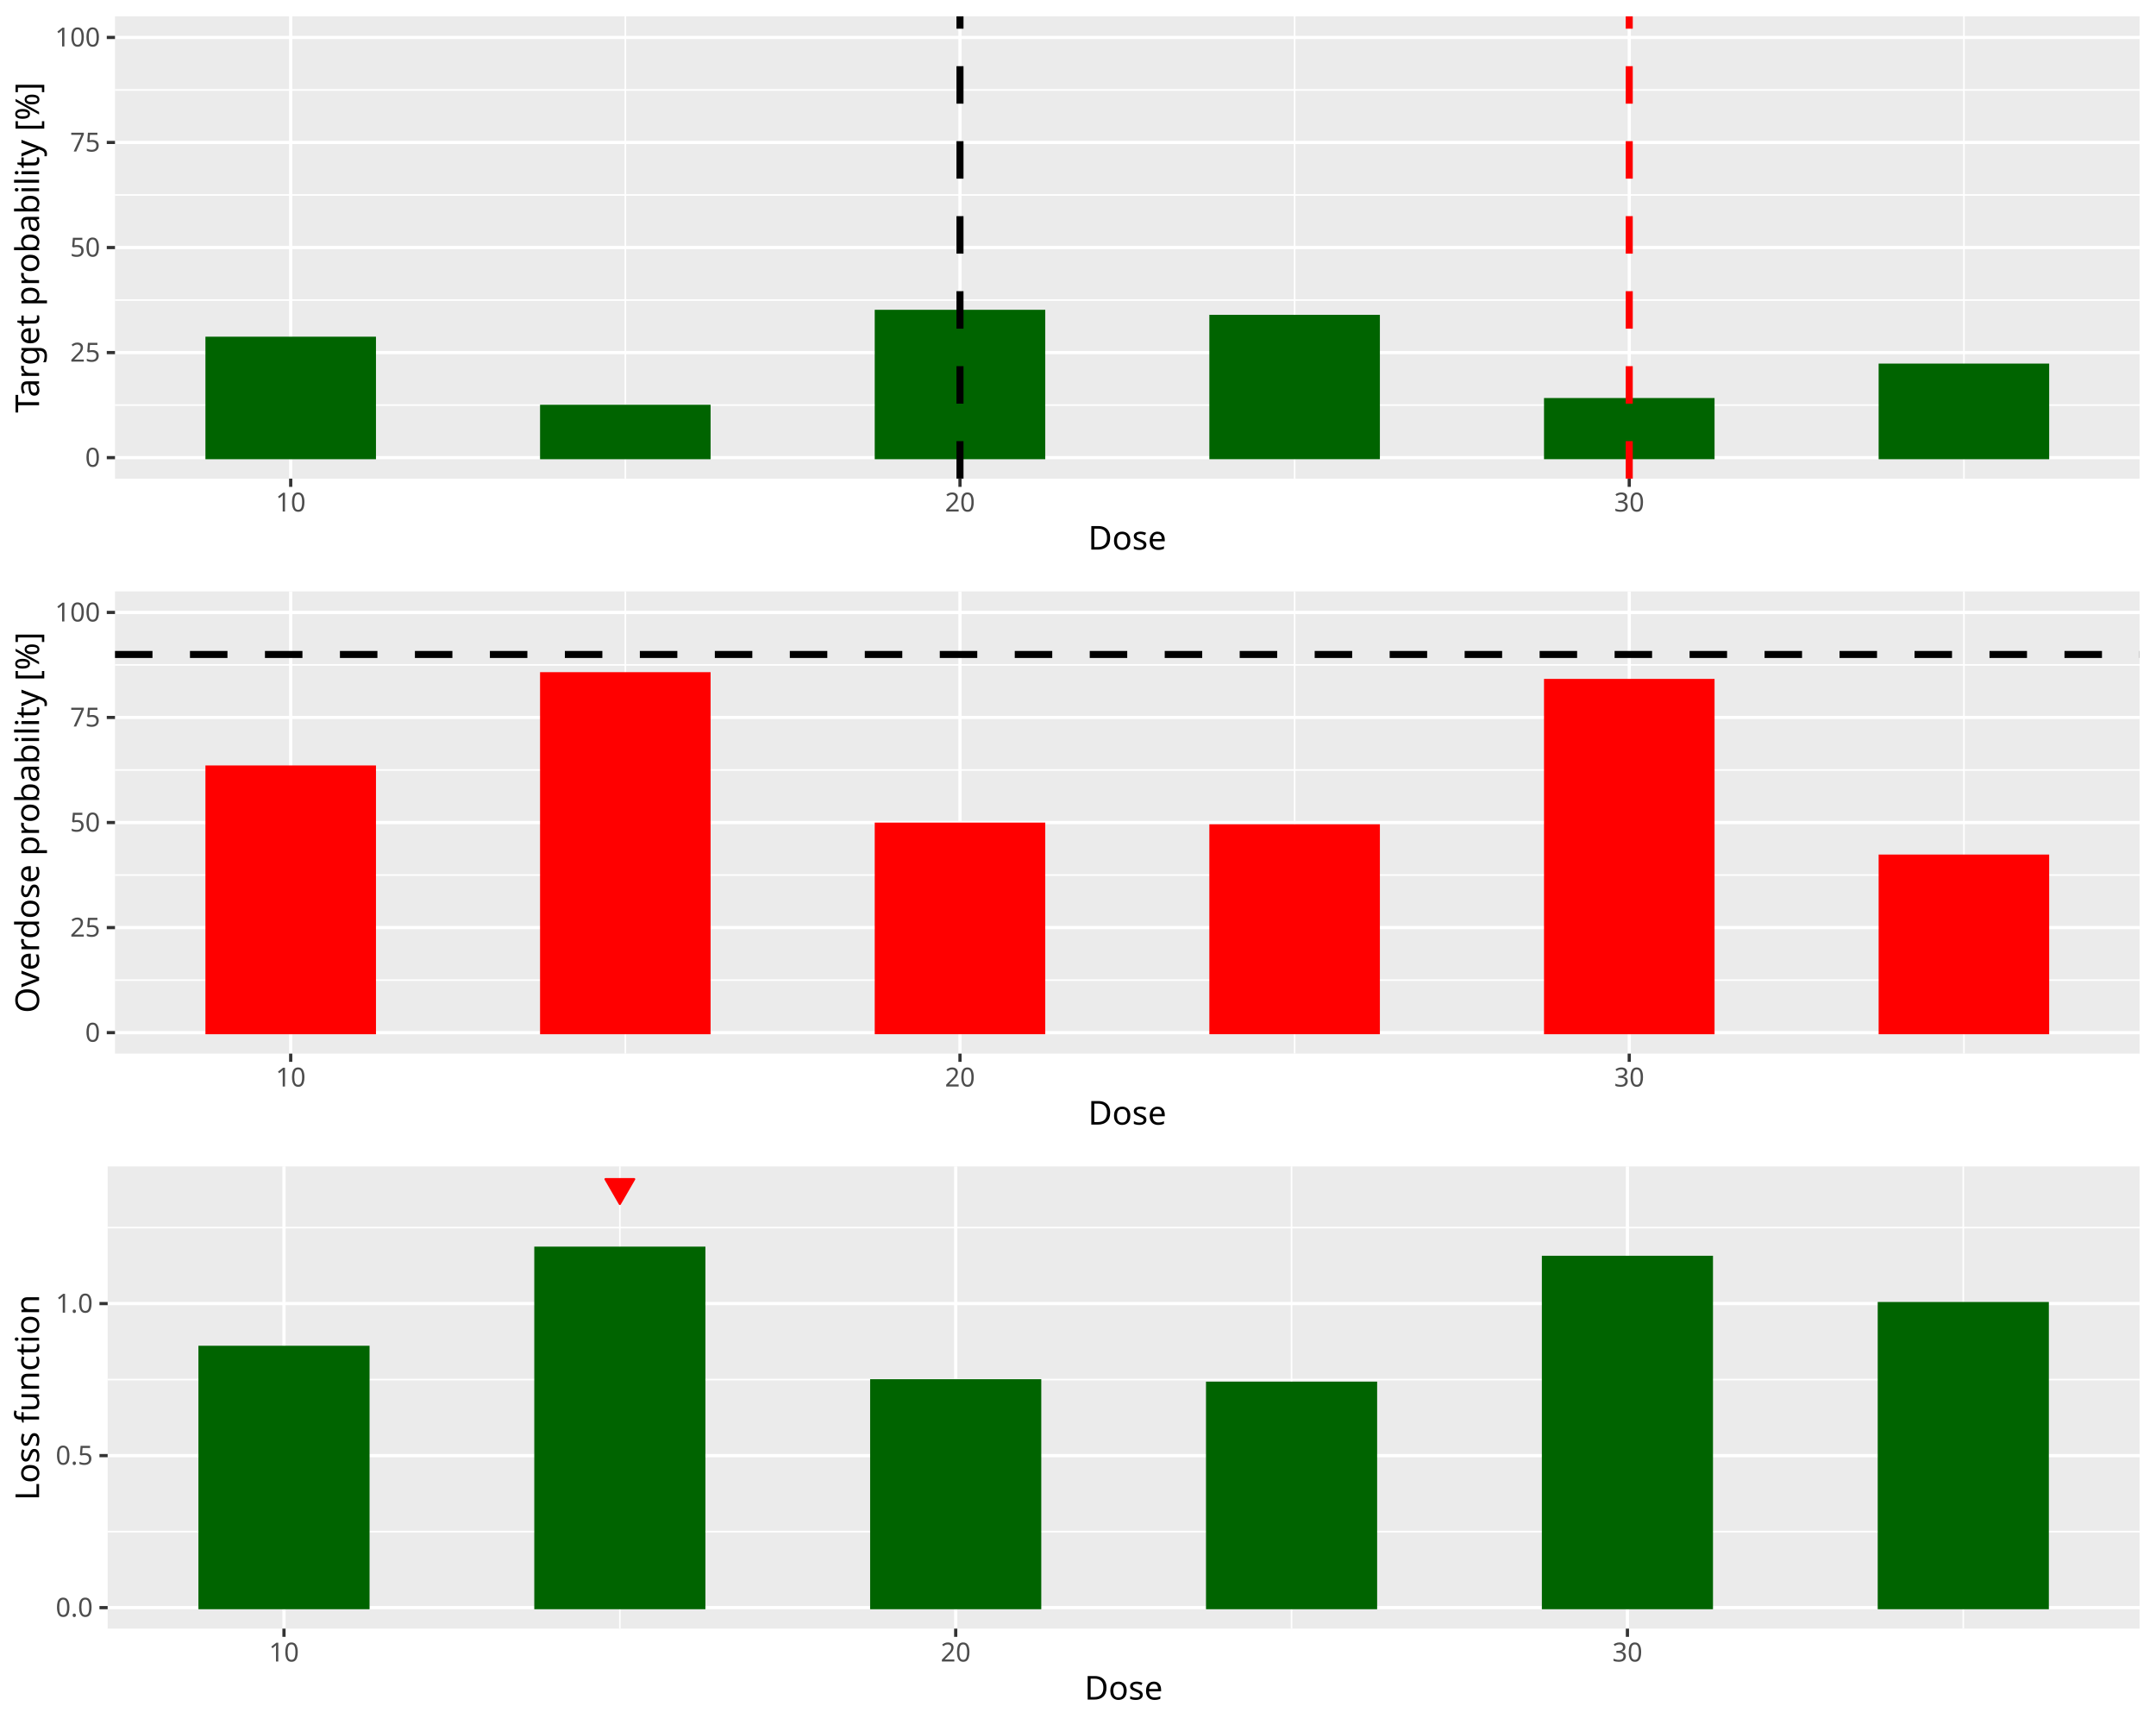
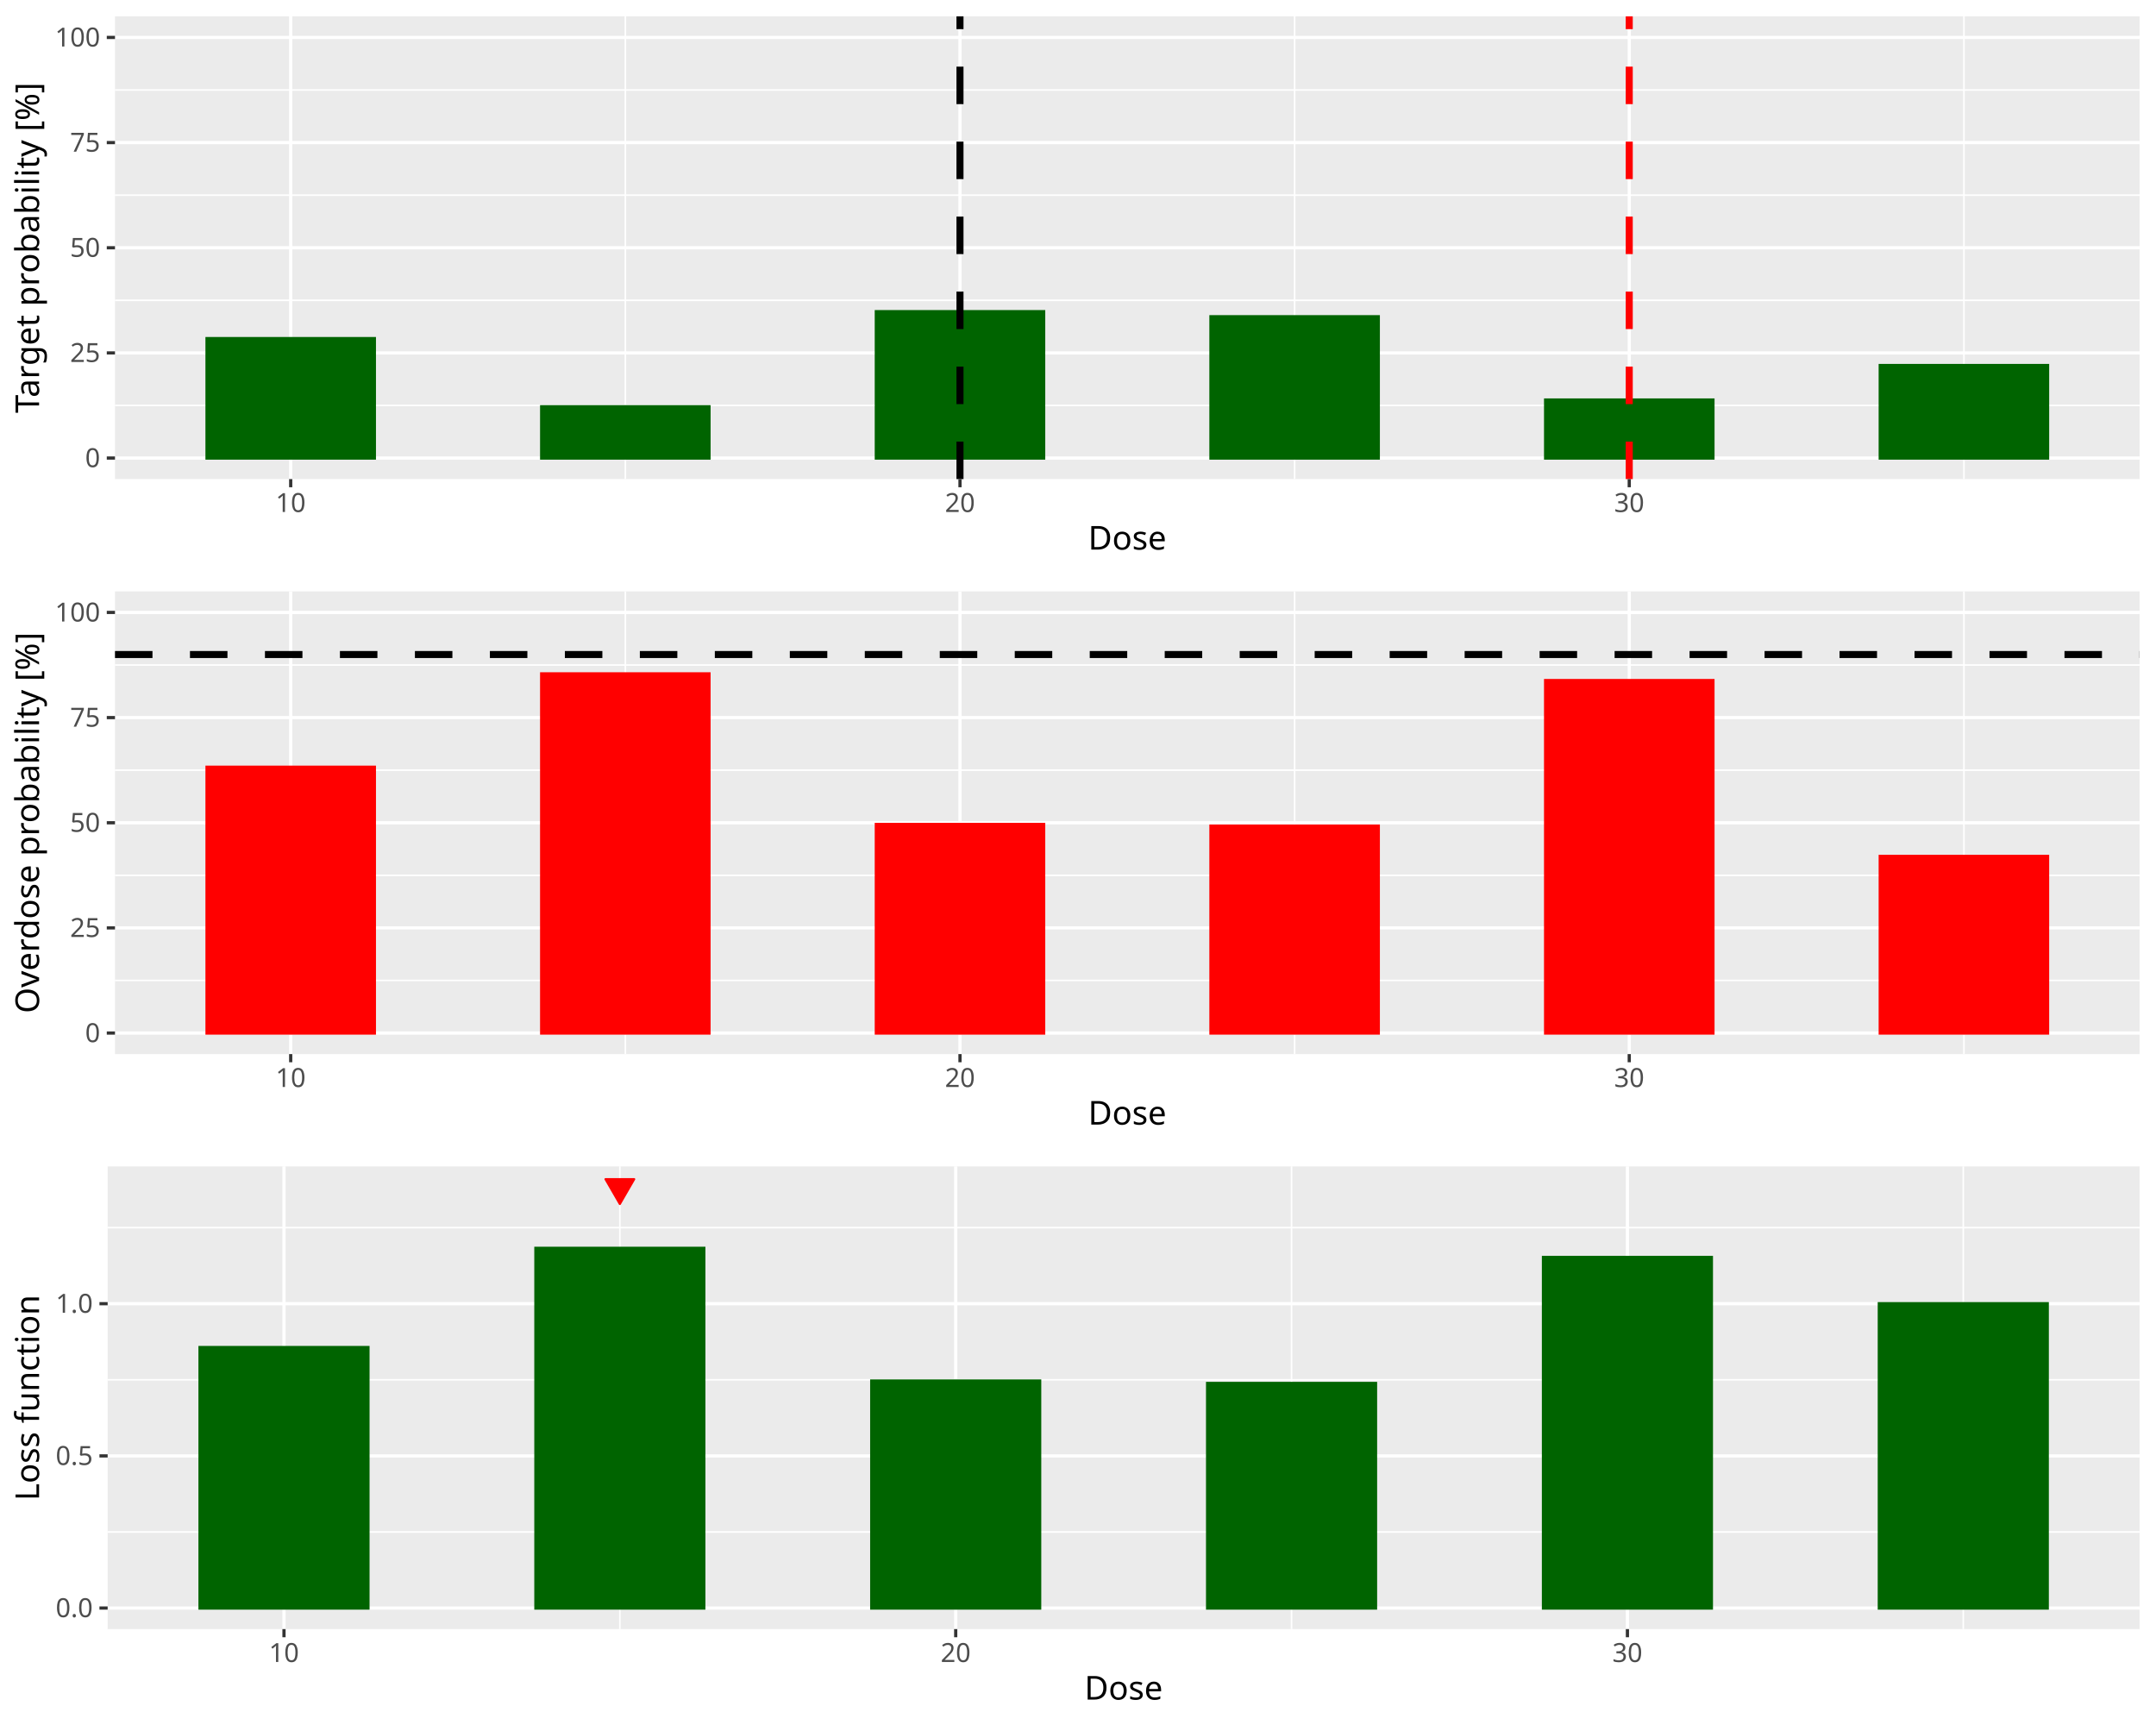
<svg xmlns="http://www.w3.org/2000/svg" class="svglite" data-engine-version="2.0" width="720.00pt" height="576.00pt" viewBox="0 0 720.00 576.00">
  <defs>
    <style type="text/css">
    .svglite line, .svglite polyline, .svglite polygon, .svglite path, .svglite rect, .svglite circle {
      fill: none;
      stroke: #000000;
      stroke-linecap: round;
      stroke-linejoin: round;
      stroke-miterlimit: 10.00;
    }
  </style>
  </defs>
  <rect width="100%" height="100%" style="stroke: none; fill: #FFFFFF;" />
  <defs>
    <clipPath id="cpMC4wMHw3MjAuMDB8MC4wMHw1NzYuMDA=">
      <rect x="0.00" y="0.00" width="720.00" height="576.00" />
    </clipPath>
  </defs>
  <g clip-path="url(#cpMC4wMHw3MjAuMDB8MC4wMHw1NzYuMDA=)">
</g>
  <defs>
    <clipPath id="cpMC4wMHw3MjAuMDB8MC4wMHwxOTIuMDA=">
      <rect x="0.00" y="0.00" width="720.00" height="192.00" />
    </clipPath>
  </defs>
  <g clip-path="url(#cpMC4wMHw3MjAuMDB8MC4wMHwxOTIuMDA=)">
    <rect x="0.00" y="0.00" width="720.00" height="192.00" style="stroke-width: 1.07; stroke: #FFFFFF; fill: #FFFFFF;" />
  </g>
  <g clip-path="url(#cpMC4wMHw3MjAuMDB8MC4wMHw1NzYuMDA=)">
</g>
  <defs>
-     <clipPath id="cpMzguNDB8NzE0LjUyfDUuNDh8MTU5Ljgy">
-       <rect x="38.40" y="5.48" width="676.12" height="154.34" />
+     <clipPath id="cpMzguNDB8NzE0LjUyfDUuNDh8MTU5Ljk3">
+       <rect x="38.40" y="5.48" width="676.12" height="154.49" />
    </clipPath>
  </defs>
-   <g clip-path="url(#cpMzguNDB8NzE0LjUyfDUuNDh8MTU5Ljgy)">
-     <rect x="38.40" y="5.48" width="676.12" height="154.34" style="stroke-width: 1.07; stroke: none; fill: #EBEBEB;" />
-     <polyline points="38.40,135.27 714.52,135.27 " style="stroke-width: 0.53; stroke: #FFFFFF; stroke-linecap: butt;" />
-     <polyline points="38.40,100.19 714.52,100.19 " style="stroke-width: 0.53; stroke: #FFFFFF; stroke-linecap: butt;" />
-     <polyline points="38.40,65.11 714.52,65.11 " style="stroke-width: 0.53; stroke: #FFFFFF; stroke-linecap: butt;" />
-     <polyline points="38.40,30.03 714.52,30.03 " style="stroke-width: 0.53; stroke: #FFFFFF; stroke-linecap: butt;" />
-     <polyline points="208.83,159.82 208.83,5.48 " style="stroke-width: 0.53; stroke: #FFFFFF; stroke-linecap: butt;" />
-     <polyline points="432.34,159.82 432.34,5.48 " style="stroke-width: 0.53; stroke: #FFFFFF; stroke-linecap: butt;" />
-     <polyline points="655.85,159.82 655.85,5.48 " style="stroke-width: 0.53; stroke: #FFFFFF; stroke-linecap: butt;" />
-     <polyline points="38.40,152.81 714.52,152.81 " style="stroke-width: 1.07; stroke: #FFFFFF; stroke-linecap: butt;" />
-     <polyline points="38.40,117.73 714.52,117.73 " style="stroke-width: 1.07; stroke: #FFFFFF; stroke-linecap: butt;" />
-     <polyline points="38.40,82.65 714.52,82.65 " style="stroke-width: 1.07; stroke: #FFFFFF; stroke-linecap: butt;" />
-     <polyline points="38.40,47.57 714.52,47.57 " style="stroke-width: 1.07; stroke: #FFFFFF; stroke-linecap: butt;" />
+   <g clip-path="url(#cpMzguNDB8NzE0LjUyfDUuNDh8MTU5Ljk3)">
+     <rect x="38.40" y="5.48" width="676.12" height="154.49" style="stroke-width: 1.07; stroke: none; fill: #EBEBEB;" />
+     <polyline points="38.40,135.39 714.52,135.39 " style="stroke-width: 0.53; stroke: #FFFFFF; stroke-linecap: butt;" />
+     <polyline points="38.40,100.28 714.52,100.28 " style="stroke-width: 0.53; stroke: #FFFFFF; stroke-linecap: butt;" />
+     <polyline points="38.40,65.17 714.52,65.17 " style="stroke-width: 0.53; stroke: #FFFFFF; stroke-linecap: butt;" />
+     <polyline points="38.40,30.06 714.52,30.06 " style="stroke-width: 0.53; stroke: #FFFFFF; stroke-linecap: butt;" />
+     <polyline points="208.83,159.97 208.83,5.48 " style="stroke-width: 0.53; stroke: #FFFFFF; stroke-linecap: butt;" />
+     <polyline points="432.34,159.97 432.34,5.48 " style="stroke-width: 0.53; stroke: #FFFFFF; stroke-linecap: butt;" />
+     <polyline points="655.85,159.97 655.85,5.48 " style="stroke-width: 0.53; stroke: #FFFFFF; stroke-linecap: butt;" />
+     <polyline points="38.40,152.95 714.52,152.95 " style="stroke-width: 1.07; stroke: #FFFFFF; stroke-linecap: butt;" />
+     <polyline points="38.40,117.84 714.52,117.84 " style="stroke-width: 1.07; stroke: #FFFFFF; stroke-linecap: butt;" />
+     <polyline points="38.40,82.73 714.52,82.73 " style="stroke-width: 1.07; stroke: #FFFFFF; stroke-linecap: butt;" />
+     <polyline points="38.40,47.61 714.52,47.61 " style="stroke-width: 1.07; stroke: #FFFFFF; stroke-linecap: butt;" />
    <polyline points="38.40,12.50 714.52,12.50 " style="stroke-width: 1.07; stroke: #FFFFFF; stroke-linecap: butt;" />
-     <polyline points="97.08,159.82 97.08,5.48 " style="stroke-width: 1.07; stroke: #FFFFFF; stroke-linecap: butt;" />
-     <polyline points="320.59,159.82 320.59,5.48 " style="stroke-width: 1.07; stroke: #FFFFFF; stroke-linecap: butt;" />
-     <polyline points="544.09,159.82 544.09,5.48 " style="stroke-width: 1.07; stroke: #FFFFFF; stroke-linecap: butt;" />
-     <rect x="69.14" y="112.96" width="55.88" height="39.85" style="stroke-width: 1.07; stroke: #006400; stroke-linecap: butt; stroke-linejoin: miter; fill: #006400;" />
-     <rect x="180.89" y="135.69" width="55.88" height="17.12" style="stroke-width: 1.07; stroke: #006400; stroke-linecap: butt; stroke-linejoin: miter; fill: #006400;" />
-     <rect x="292.65" y="103.98" width="55.88" height="48.83" style="stroke-width: 1.07; stroke: #006400; stroke-linecap: butt; stroke-linejoin: miter; fill: #006400;" />
-     <rect x="404.40" y="105.66" width="55.88" height="47.14" style="stroke-width: 1.07; stroke: #006400; stroke-linecap: butt; stroke-linejoin: miter; fill: #006400;" />
-     <rect x="516.16" y="133.44" width="55.88" height="19.36" style="stroke-width: 1.07; stroke: #006400; stroke-linecap: butt; stroke-linejoin: miter; fill: #006400;" />
-     <rect x="627.91" y="121.94" width="55.88" height="30.87" style="stroke-width: 1.07; stroke: #006400; stroke-linecap: butt; stroke-linejoin: miter; fill: #006400;" />
-     <line x1="320.59" y1="159.82" x2="320.59" y2="5.48" style="stroke-width: 2.35; stroke-dasharray: 12.52,12.52; stroke-linecap: butt;" />
-     <line x1="544.09" y1="159.82" x2="544.09" y2="5.48" style="stroke-width: 2.35; stroke: #FF0000; stroke-dasharray: 12.52,12.52; stroke-linecap: butt;" />
+     <polyline points="97.08,159.97 97.08,5.48 " style="stroke-width: 1.07; stroke: #FFFFFF; stroke-linecap: butt;" />
+     <polyline points="320.59,159.97 320.59,5.48 " style="stroke-width: 1.07; stroke: #FFFFFF; stroke-linecap: butt;" />
+     <polyline points="544.09,159.97 544.09,5.48 " style="stroke-width: 1.07; stroke: #FFFFFF; stroke-linecap: butt;" />
+     <rect x="69.14" y="113.06" width="55.88" height="39.89" style="stroke-width: 1.07; stroke: #006400; stroke-linecap: butt; stroke-linejoin: miter; fill: #006400;" />
+     <rect x="180.89" y="135.82" width="55.88" height="17.13" style="stroke-width: 1.07; stroke: #006400; stroke-linecap: butt; stroke-linejoin: miter; fill: #006400;" />
+     <rect x="292.65" y="104.07" width="55.88" height="48.88" style="stroke-width: 1.07; stroke: #006400; stroke-linecap: butt; stroke-linejoin: miter; fill: #006400;" />
+     <rect x="404.40" y="105.76" width="55.88" height="47.19" style="stroke-width: 1.07; stroke: #006400; stroke-linecap: butt; stroke-linejoin: miter; fill: #006400;" />
+     <rect x="516.16" y="133.57" width="55.88" height="19.38" style="stroke-width: 1.07; stroke: #006400; stroke-linecap: butt; stroke-linejoin: miter; fill: #006400;" />
+     <rect x="627.91" y="122.05" width="55.88" height="30.90" style="stroke-width: 1.07; stroke: #006400; stroke-linecap: butt; stroke-linejoin: miter; fill: #006400;" />
+     <line x1="320.59" y1="159.97" x2="320.59" y2="5.48" style="stroke-width: 2.35; stroke-dasharray: 12.52,12.52; stroke-linecap: butt;" />
+     <line x1="544.09" y1="159.97" x2="544.09" y2="5.48" style="stroke-width: 2.35; stroke: #FF0000; stroke-dasharray: 12.52,12.52; stroke-linecap: butt;" />
  </g>
  <g clip-path="url(#cpMC4wMHw3MjAuMDB8MC4wMHw1NzYuMDA=)">
-     <text x="33.47" y="155.84" text-anchor="end" style="font-size: 8.80px; fill: #4D4D4D; font-family: sans;" textLength="4.89px" lengthAdjust="spacingAndGlyphs">0</text>
-     <text x="33.47" y="120.76" text-anchor="end" style="font-size: 8.80px; fill: #4D4D4D; font-family: sans;" textLength="9.79px" lengthAdjust="spacingAndGlyphs">25</text>
-     <text x="33.47" y="85.68" text-anchor="end" style="font-size: 8.80px; fill: #4D4D4D; font-family: sans;" textLength="9.79px" lengthAdjust="spacingAndGlyphs">50</text>
-     <text x="33.47" y="50.60" text-anchor="end" style="font-size: 8.80px; fill: #4D4D4D; font-family: sans;" textLength="9.79px" lengthAdjust="spacingAndGlyphs">75</text>
-     <text x="33.47" y="15.52" text-anchor="end" style="font-size: 8.80px; fill: #4D4D4D; font-family: sans;" textLength="14.68px" lengthAdjust="spacingAndGlyphs">100</text>
-     <polyline points="35.66,152.81 38.40,152.81 " style="stroke-width: 1.07; stroke: #333333; stroke-linecap: butt;" />
-     <polyline points="35.66,117.73 38.40,117.73 " style="stroke-width: 1.07; stroke: #333333; stroke-linecap: butt;" />
-     <polyline points="35.66,82.65 38.40,82.65 " style="stroke-width: 1.07; stroke: #333333; stroke-linecap: butt;" />
-     <polyline points="35.66,47.57 38.40,47.57 " style="stroke-width: 1.07; stroke: #333333; stroke-linecap: butt;" />
+     <text x="33.47" y="155.98" text-anchor="end" style="font-size: 8.80px; fill: #4D4D4D; font-family: sans;" textLength="4.89px" lengthAdjust="spacingAndGlyphs">0</text>
+     <text x="33.47" y="120.87" text-anchor="end" style="font-size: 8.80px; fill: #4D4D4D; font-family: sans;" textLength="9.79px" lengthAdjust="spacingAndGlyphs">25</text>
+     <text x="33.47" y="85.75" text-anchor="end" style="font-size: 8.80px; fill: #4D4D4D; font-family: sans;" textLength="9.79px" lengthAdjust="spacingAndGlyphs">50</text>
+     <text x="33.47" y="50.64" text-anchor="end" style="font-size: 8.80px; fill: #4D4D4D; font-family: sans;" textLength="9.79px" lengthAdjust="spacingAndGlyphs">75</text>
+     <text x="33.47" y="15.53" text-anchor="end" style="font-size: 8.80px; fill: #4D4D4D; font-family: sans;" textLength="14.68px" lengthAdjust="spacingAndGlyphs">100</text>
+     <polyline points="35.66,152.95 38.40,152.95 " style="stroke-width: 1.07; stroke: #333333; stroke-linecap: butt;" />
+     <polyline points="35.66,117.84 38.40,117.84 " style="stroke-width: 1.07; stroke: #333333; stroke-linecap: butt;" />
+     <polyline points="35.66,82.73 38.40,82.73 " style="stroke-width: 1.07; stroke: #333333; stroke-linecap: butt;" />
+     <polyline points="35.66,47.61 38.40,47.61 " style="stroke-width: 1.07; stroke: #333333; stroke-linecap: butt;" />
    <polyline points="35.66,12.50 38.40,12.50 " style="stroke-width: 1.07; stroke: #333333; stroke-linecap: butt;" />
-     <polyline points="97.08,162.56 97.08,159.82 " style="stroke-width: 1.07; stroke: #333333; stroke-linecap: butt;" />
-     <polyline points="320.59,162.56 320.59,159.82 " style="stroke-width: 1.07; stroke: #333333; stroke-linecap: butt;" />
-     <polyline points="544.09,162.56 544.09,159.82 " style="stroke-width: 1.07; stroke: #333333; stroke-linecap: butt;" />
-     <text x="97.08" y="170.81" text-anchor="middle" style="font-size: 8.80px; fill: #4D4D4D; font-family: sans;" textLength="9.79px" lengthAdjust="spacingAndGlyphs">10</text>
-     <text x="320.59" y="170.81" text-anchor="middle" style="font-size: 8.80px; fill: #4D4D4D; font-family: sans;" textLength="9.79px" lengthAdjust="spacingAndGlyphs">20</text>
-     <text x="544.09" y="170.81" text-anchor="middle" style="font-size: 8.80px; fill: #4D4D4D; font-family: sans;" textLength="9.79px" lengthAdjust="spacingAndGlyphs">30</text>
+     <polyline points="97.08,162.71 97.08,159.97 " style="stroke-width: 1.07; stroke: #333333; stroke-linecap: butt;" />
+     <polyline points="320.59,162.71 320.59,159.97 " style="stroke-width: 1.07; stroke: #333333; stroke-linecap: butt;" />
+     <polyline points="544.09,162.71 544.09,159.97 " style="stroke-width: 1.07; stroke: #333333; stroke-linecap: butt;" />
+     <text x="97.08" y="170.96" text-anchor="middle" style="font-size: 8.80px; fill: #4D4D4D; font-family: sans;" textLength="9.79px" lengthAdjust="spacingAndGlyphs">10</text>
+     <text x="320.59" y="170.96" text-anchor="middle" style="font-size: 8.80px; fill: #4D4D4D; font-family: sans;" textLength="9.79px" lengthAdjust="spacingAndGlyphs">20</text>
+     <text x="544.09" y="170.96" text-anchor="middle" style="font-size: 8.80px; fill: #4D4D4D; font-family: sans;" textLength="9.79px" lengthAdjust="spacingAndGlyphs">30</text>
    <text x="376.46" y="183.52" text-anchor="middle" style="font-size: 11.00px; font-family: sans;" textLength="25.69px" lengthAdjust="spacingAndGlyphs">Dose</text>
-     <text transform="translate(13.05,82.65) rotate(-90)" text-anchor="middle" style="font-size: 11.00px; font-family: sans;" textLength="103.94px" lengthAdjust="spacingAndGlyphs">Target probability [%]</text>
+     <text transform="translate(13.05,82.73) rotate(-90)" text-anchor="middle" style="font-size: 11.00px; font-family: sans;" textLength="103.94px" lengthAdjust="spacingAndGlyphs">Target probability [%]</text>
  </g>
  <defs>
    <clipPath id="cpMC4wMHw3MjAuMDB8MTkyLjAwfDM4NC4wMA==">
      <rect x="0.00" y="192.00" width="720.00" height="192.00" />
    </clipPath>
  </defs>
  <g clip-path="url(#cpMC4wMHw3MjAuMDB8MTkyLjAwfDM4NC4wMA==)">
    <rect x="0.00" y="192.00" width="720.00" height="192.00" style="stroke-width: 1.07; stroke: #FFFFFF; fill: #FFFFFF;" />
  </g>
  <g clip-path="url(#cpMC4wMHw3MjAuMDB8MC4wMHw1NzYuMDA=)">
</g>
  <defs>
-     <clipPath id="cpMzguNDB8NzE0LjUyfDE5Ny40OHwzNTEuODI=">
-       <rect x="38.40" y="197.48" width="676.12" height="154.34" />
+     <clipPath id="cpMzguNDB8NzE0LjUyfDE5Ny40OHwzNTEuOTc=">
+       <rect x="38.40" y="197.48" width="676.12" height="154.49" />
    </clipPath>
  </defs>
-   <g clip-path="url(#cpMzguNDB8NzE0LjUyfDE5Ny40OHwzNTEuODI=)">
-     <rect x="38.40" y="197.48" width="676.12" height="154.34" style="stroke-width: 1.07; stroke: none; fill: #EBEBEB;" />
-     <polyline points="38.40,327.27 714.52,327.27 " style="stroke-width: 0.53; stroke: #FFFFFF; stroke-linecap: butt;" />
-     <polyline points="38.40,292.19 714.52,292.19 " style="stroke-width: 0.53; stroke: #FFFFFF; stroke-linecap: butt;" />
-     <polyline points="38.40,257.11 714.52,257.11 " style="stroke-width: 0.53; stroke: #FFFFFF; stroke-linecap: butt;" />
-     <polyline points="38.40,222.03 714.52,222.03 " style="stroke-width: 0.53; stroke: #FFFFFF; stroke-linecap: butt;" />
-     <polyline points="208.83,351.82 208.83,197.48 " style="stroke-width: 0.53; stroke: #FFFFFF; stroke-linecap: butt;" />
-     <polyline points="432.34,351.82 432.34,197.48 " style="stroke-width: 0.53; stroke: #FFFFFF; stroke-linecap: butt;" />
-     <polyline points="655.85,351.82 655.85,197.48 " style="stroke-width: 0.53; stroke: #FFFFFF; stroke-linecap: butt;" />
-     <polyline points="38.40,344.81 714.52,344.81 " style="stroke-width: 1.07; stroke: #FFFFFF; stroke-linecap: butt;" />
-     <polyline points="38.40,309.73 714.52,309.73 " style="stroke-width: 1.07; stroke: #FFFFFF; stroke-linecap: butt;" />
-     <polyline points="38.40,274.65 714.52,274.65 " style="stroke-width: 1.07; stroke: #FFFFFF; stroke-linecap: butt;" />
-     <polyline points="38.40,239.57 714.52,239.57 " style="stroke-width: 1.07; stroke: #FFFFFF; stroke-linecap: butt;" />
+   <g clip-path="url(#cpMzguNDB8NzE0LjUyfDE5Ny40OHwzNTEuOTc=)">
+     <rect x="38.40" y="197.48" width="676.12" height="154.49" style="stroke-width: 1.07; stroke: none; fill: #EBEBEB;" />
+     <polyline points="38.40,327.39 714.52,327.39 " style="stroke-width: 0.53; stroke: #FFFFFF; stroke-linecap: butt;" />
+     <polyline points="38.40,292.28 714.52,292.28 " style="stroke-width: 0.53; stroke: #FFFFFF; stroke-linecap: butt;" />
+     <polyline points="38.40,257.17 714.52,257.17 " style="stroke-width: 0.53; stroke: #FFFFFF; stroke-linecap: butt;" />
+     <polyline points="38.40,222.06 714.52,222.06 " style="stroke-width: 0.53; stroke: #FFFFFF; stroke-linecap: butt;" />
+     <polyline points="208.83,351.97 208.83,197.48 " style="stroke-width: 0.53; stroke: #FFFFFF; stroke-linecap: butt;" />
+     <polyline points="432.34,351.97 432.34,197.48 " style="stroke-width: 0.53; stroke: #FFFFFF; stroke-linecap: butt;" />
+     <polyline points="655.85,351.97 655.85,197.48 " style="stroke-width: 0.53; stroke: #FFFFFF; stroke-linecap: butt;" />
+     <polyline points="38.40,344.95 714.52,344.95 " style="stroke-width: 1.07; stroke: #FFFFFF; stroke-linecap: butt;" />
+     <polyline points="38.40,309.84 714.52,309.84 " style="stroke-width: 1.07; stroke: #FFFFFF; stroke-linecap: butt;" />
+     <polyline points="38.40,274.73 714.52,274.73 " style="stroke-width: 1.07; stroke: #FFFFFF; stroke-linecap: butt;" />
+     <polyline points="38.40,239.61 714.52,239.61 " style="stroke-width: 1.07; stroke: #FFFFFF; stroke-linecap: butt;" />
    <polyline points="38.40,204.50 714.52,204.50 " style="stroke-width: 1.07; stroke: #FFFFFF; stroke-linecap: butt;" />
-     <polyline points="97.08,351.82 97.08,197.48 " style="stroke-width: 1.07; stroke: #FFFFFF; stroke-linecap: butt;" />
-     <polyline points="320.59,351.82 320.59,197.48 " style="stroke-width: 1.07; stroke: #FFFFFF; stroke-linecap: butt;" />
-     <polyline points="544.09,351.82 544.09,197.48 " style="stroke-width: 1.07; stroke: #FFFFFF; stroke-linecap: butt;" />
-     <rect x="69.14" y="256.13" width="55.88" height="88.68" style="stroke-width: 1.07; stroke: #FF0000; stroke-linecap: butt; stroke-linejoin: miter; fill: #FF0000;" />
-     <rect x="180.89" y="224.98" width="55.88" height="119.83" style="stroke-width: 1.07; stroke: #FF0000; stroke-linecap: butt; stroke-linejoin: miter; fill: #FF0000;" />
-     <rect x="292.65" y="275.21" width="55.88" height="69.59" style="stroke-width: 1.07; stroke: #FF0000; stroke-linecap: butt; stroke-linejoin: miter; fill: #FF0000;" />
-     <rect x="404.40" y="275.77" width="55.88" height="69.03" style="stroke-width: 1.07; stroke: #FF0000; stroke-linecap: butt; stroke-linejoin: miter; fill: #FF0000;" />
-     <rect x="516.16" y="227.23" width="55.88" height="117.58" style="stroke-width: 1.07; stroke: #FF0000; stroke-linecap: butt; stroke-linejoin: miter; fill: #FF0000;" />
-     <rect x="627.91" y="285.88" width="55.88" height="58.93" style="stroke-width: 1.07; stroke: #FF0000; stroke-linecap: butt; stroke-linejoin: miter; fill: #FF0000;" />
-     <line x1="38.40" y1="218.53" x2="714.52" y2="218.53" style="stroke-width: 2.35; stroke-dasharray: 12.52,12.52; stroke-linecap: butt;" />
+     <polyline points="97.08,351.97 97.08,197.48 " style="stroke-width: 1.07; stroke: #FFFFFF; stroke-linecap: butt;" />
+     <polyline points="320.59,351.97 320.59,197.48 " style="stroke-width: 1.07; stroke: #FFFFFF; stroke-linecap: butt;" />
+     <polyline points="544.09,351.97 544.09,197.48 " style="stroke-width: 1.07; stroke: #FFFFFF; stroke-linecap: butt;" />
+     <rect x="69.14" y="256.19" width="55.88" height="88.76" style="stroke-width: 1.07; stroke: #FF0000; stroke-linecap: butt; stroke-linejoin: miter; fill: #FF0000;" />
+     <rect x="180.89" y="225.01" width="55.88" height="119.94" style="stroke-width: 1.07; stroke: #FF0000; stroke-linecap: butt; stroke-linejoin: miter; fill: #FF0000;" />
+     <rect x="292.65" y="275.29" width="55.88" height="69.66" style="stroke-width: 1.07; stroke: #FF0000; stroke-linecap: butt; stroke-linejoin: miter; fill: #FF0000;" />
+     <rect x="404.40" y="275.85" width="55.88" height="69.10" style="stroke-width: 1.07; stroke: #FF0000; stroke-linecap: butt; stroke-linejoin: miter; fill: #FF0000;" />
+     <rect x="516.16" y="227.25" width="55.88" height="117.70" style="stroke-width: 1.07; stroke: #FF0000; stroke-linecap: butt; stroke-linejoin: miter; fill: #FF0000;" />
+     <rect x="627.91" y="285.96" width="55.88" height="58.99" style="stroke-width: 1.07; stroke: #FF0000; stroke-linecap: butt; stroke-linejoin: miter; fill: #FF0000;" />
+     <line x1="38.40" y1="218.55" x2="714.52" y2="218.55" style="stroke-width: 2.35; stroke-dasharray: 12.52,12.52; stroke-linecap: butt;" />
  </g>
  <g clip-path="url(#cpMC4wMHw3MjAuMDB8MC4wMHw1NzYuMDA=)">
-     <text x="33.47" y="347.84" text-anchor="end" style="font-size: 8.80px; fill: #4D4D4D; font-family: sans;" textLength="4.89px" lengthAdjust="spacingAndGlyphs">0</text>
-     <text x="33.47" y="312.76" text-anchor="end" style="font-size: 8.80px; fill: #4D4D4D; font-family: sans;" textLength="9.79px" lengthAdjust="spacingAndGlyphs">25</text>
-     <text x="33.47" y="277.68" text-anchor="end" style="font-size: 8.80px; fill: #4D4D4D; font-family: sans;" textLength="9.79px" lengthAdjust="spacingAndGlyphs">50</text>
-     <text x="33.47" y="242.60" text-anchor="end" style="font-size: 8.80px; fill: #4D4D4D; font-family: sans;" textLength="9.79px" lengthAdjust="spacingAndGlyphs">75</text>
-     <text x="33.47" y="207.52" text-anchor="end" style="font-size: 8.80px; fill: #4D4D4D; font-family: sans;" textLength="14.68px" lengthAdjust="spacingAndGlyphs">100</text>
-     <polyline points="35.66,344.81 38.40,344.81 " style="stroke-width: 1.07; stroke: #333333; stroke-linecap: butt;" />
-     <polyline points="35.66,309.73 38.40,309.73 " style="stroke-width: 1.07; stroke: #333333; stroke-linecap: butt;" />
-     <polyline points="35.66,274.65 38.40,274.65 " style="stroke-width: 1.07; stroke: #333333; stroke-linecap: butt;" />
-     <polyline points="35.66,239.57 38.40,239.57 " style="stroke-width: 1.07; stroke: #333333; stroke-linecap: butt;" />
+     <text x="33.47" y="347.98" text-anchor="end" style="font-size: 8.80px; fill: #4D4D4D; font-family: sans;" textLength="4.89px" lengthAdjust="spacingAndGlyphs">0</text>
+     <text x="33.47" y="312.87" text-anchor="end" style="font-size: 8.80px; fill: #4D4D4D; font-family: sans;" textLength="9.79px" lengthAdjust="spacingAndGlyphs">25</text>
+     <text x="33.47" y="277.75" text-anchor="end" style="font-size: 8.80px; fill: #4D4D4D; font-family: sans;" textLength="9.79px" lengthAdjust="spacingAndGlyphs">50</text>
+     <text x="33.47" y="242.64" text-anchor="end" style="font-size: 8.80px; fill: #4D4D4D; font-family: sans;" textLength="9.79px" lengthAdjust="spacingAndGlyphs">75</text>
+     <text x="33.47" y="207.53" text-anchor="end" style="font-size: 8.80px; fill: #4D4D4D; font-family: sans;" textLength="14.68px" lengthAdjust="spacingAndGlyphs">100</text>
+     <polyline points="35.66,344.95 38.40,344.95 " style="stroke-width: 1.07; stroke: #333333; stroke-linecap: butt;" />
+     <polyline points="35.66,309.84 38.40,309.84 " style="stroke-width: 1.07; stroke: #333333; stroke-linecap: butt;" />
+     <polyline points="35.66,274.73 38.40,274.73 " style="stroke-width: 1.07; stroke: #333333; stroke-linecap: butt;" />
+     <polyline points="35.66,239.61 38.40,239.61 " style="stroke-width: 1.07; stroke: #333333; stroke-linecap: butt;" />
    <polyline points="35.66,204.50 38.40,204.50 " style="stroke-width: 1.07; stroke: #333333; stroke-linecap: butt;" />
-     <polyline points="97.08,354.56 97.08,351.82 " style="stroke-width: 1.07; stroke: #333333; stroke-linecap: butt;" />
-     <polyline points="320.59,354.56 320.59,351.82 " style="stroke-width: 1.07; stroke: #333333; stroke-linecap: butt;" />
-     <polyline points="544.09,354.56 544.09,351.82 " style="stroke-width: 1.07; stroke: #333333; stroke-linecap: butt;" />
-     <text x="97.08" y="362.81" text-anchor="middle" style="font-size: 8.80px; fill: #4D4D4D; font-family: sans;" textLength="9.79px" lengthAdjust="spacingAndGlyphs">10</text>
-     <text x="320.59" y="362.81" text-anchor="middle" style="font-size: 8.80px; fill: #4D4D4D; font-family: sans;" textLength="9.79px" lengthAdjust="spacingAndGlyphs">20</text>
-     <text x="544.09" y="362.81" text-anchor="middle" style="font-size: 8.80px; fill: #4D4D4D; font-family: sans;" textLength="9.79px" lengthAdjust="spacingAndGlyphs">30</text>
+     <polyline points="97.08,354.71 97.08,351.97 " style="stroke-width: 1.07; stroke: #333333; stroke-linecap: butt;" />
+     <polyline points="320.59,354.71 320.59,351.97 " style="stroke-width: 1.07; stroke: #333333; stroke-linecap: butt;" />
+     <polyline points="544.09,354.71 544.09,351.97 " style="stroke-width: 1.07; stroke: #333333; stroke-linecap: butt;" />
+     <text x="97.08" y="362.96" text-anchor="middle" style="font-size: 8.80px; fill: #4D4D4D; font-family: sans;" textLength="9.79px" lengthAdjust="spacingAndGlyphs">10</text>
+     <text x="320.59" y="362.96" text-anchor="middle" style="font-size: 8.80px; fill: #4D4D4D; font-family: sans;" textLength="9.79px" lengthAdjust="spacingAndGlyphs">20</text>
+     <text x="544.09" y="362.96" text-anchor="middle" style="font-size: 8.80px; fill: #4D4D4D; font-family: sans;" textLength="9.79px" lengthAdjust="spacingAndGlyphs">30</text>
    <text x="376.46" y="375.52" text-anchor="middle" style="font-size: 11.00px; font-family: sans;" textLength="25.69px" lengthAdjust="spacingAndGlyphs">Dose</text>
-     <text transform="translate(13.05,274.65) rotate(-90)" text-anchor="middle" style="font-size: 11.00px; font-family: sans;" textLength="119.85px" lengthAdjust="spacingAndGlyphs">Overdose probability [%]</text>
+     <text transform="translate(13.05,274.73) rotate(-90)" text-anchor="middle" style="font-size: 11.00px; font-family: sans;" textLength="119.85px" lengthAdjust="spacingAndGlyphs">Overdose probability [%]</text>
  </g>
  <defs>
    <clipPath id="cpMC4wMHw3MjAuMDB8Mzg0LjAwfDU3Ni4wMA==">
      <rect x="0" y="384.00" width="720.00" height="192.00" />
    </clipPath>
  </defs>
  <g clip-path="url(#cpMC4wMHw3MjAuMDB8Mzg0LjAwfDU3Ni4wMA==)">
    <rect x="0" y="384.00" width="720.00" height="192.00" style="stroke-width: 1.07; stroke: #FFFFFF; fill: #FFFFFF;" />
  </g>
  <g clip-path="url(#cpMC4wMHw3MjAuMDB8MC4wMHw1NzYuMDA=)">
</g>
  <defs>
-     <clipPath id="cpMzUuOTV8NzE0LjUyfDM4OS40OHw1NDMuODI=">
-       <rect x="35.95" y="389.48" width="678.57" height="154.34" />
+     <clipPath id="cpMzUuOTV8NzE0LjUyfDM4OS40OHw1NDMuOTc=">
+       <rect x="35.95" y="389.48" width="678.57" height="154.49" />
    </clipPath>
  </defs>
-   <g clip-path="url(#cpMzUuOTV8NzE0LjUyfDM4OS40OHw1NDMuODI=)">
-     <rect x="35.95" y="389.48" width="678.57" height="154.34" style="stroke-width: 1.07; stroke: none; fill: #EBEBEB;" />
-     <polyline points="35.95,511.43 714.52,511.43 " style="stroke-width: 0.53; stroke: #FFFFFF; stroke-linecap: butt;" />
-     <polyline points="35.95,460.66 714.52,460.66 " style="stroke-width: 0.53; stroke: #FFFFFF; stroke-linecap: butt;" />
-     <polyline points="35.95,409.90 714.52,409.90 " style="stroke-width: 0.53; stroke: #FFFFFF; stroke-linecap: butt;" />
-     <polyline points="207.00,543.82 207.00,389.48 " style="stroke-width: 0.53; stroke: #FFFFFF; stroke-linecap: butt;" />
-     <polyline points="431.32,543.82 431.32,389.48 " style="stroke-width: 0.53; stroke: #FFFFFF; stroke-linecap: butt;" />
-     <polyline points="655.64,543.82 655.64,389.48 " style="stroke-width: 0.53; stroke: #FFFFFF; stroke-linecap: butt;" />
-     <polyline points="35.95,536.81 714.52,536.81 " style="stroke-width: 1.07; stroke: #FFFFFF; stroke-linecap: butt;" />
-     <polyline points="35.95,486.04 714.52,486.04 " style="stroke-width: 1.07; stroke: #FFFFFF; stroke-linecap: butt;" />
-     <polyline points="35.95,435.28 714.52,435.28 " style="stroke-width: 1.07; stroke: #FFFFFF; stroke-linecap: butt;" />
-     <polyline points="94.84,543.82 94.84,389.48 " style="stroke-width: 1.07; stroke: #FFFFFF; stroke-linecap: butt;" />
-     <polyline points="319.16,543.82 319.16,389.48 " style="stroke-width: 1.07; stroke: #FFFFFF; stroke-linecap: butt;" />
-     <polyline points="543.48,543.82 543.48,389.48 " style="stroke-width: 1.07; stroke: #FFFFFF; stroke-linecap: butt;" />
-     <rect x="66.80" y="449.90" width="56.08" height="86.91" style="stroke-width: 1.07; stroke: #006400; stroke-linecap: butt; stroke-linejoin: miter; fill: #006400;" />
-     <rect x="178.96" y="416.80" width="56.08" height="120.01" style="stroke-width: 1.07; stroke: #006400; stroke-linecap: butt; stroke-linejoin: miter; fill: #006400;" />
-     <rect x="291.12" y="461.07" width="56.08" height="75.74" style="stroke-width: 1.07; stroke: #006400; stroke-linecap: butt; stroke-linejoin: miter; fill: #006400;" />
-     <rect x="403.28" y="461.88" width="56.08" height="74.93" style="stroke-width: 1.07; stroke: #006400; stroke-linecap: butt; stroke-linejoin: miter; fill: #006400;" />
-     <rect x="515.44" y="419.85" width="56.08" height="116.96" style="stroke-width: 1.07; stroke: #006400; stroke-linecap: butt; stroke-linejoin: miter; fill: #006400;" />
-     <rect x="627.60" y="435.28" width="56.08" height="101.53" style="stroke-width: 1.07; stroke: #006400; stroke-linecap: butt; stroke-linejoin: miter; fill: #006400;" />
-     <polygon points="207.00,402.02 211.79,393.73 202.21,393.73 " style="stroke-width: 0.71; stroke: #FF0000; fill: #FF0000;" />
+   <g clip-path="url(#cpMzUuOTV8NzE0LjUyfDM4OS40OHw1NDMuOTc=)">
+     <rect x="35.95" y="389.48" width="678.57" height="154.49" style="stroke-width: 1.07; stroke: none; fill: #EBEBEB;" />
+     <polyline points="35.95,511.54 714.52,511.54 " style="stroke-width: 0.53; stroke: #FFFFFF; stroke-linecap: butt;" />
+     <polyline points="35.95,460.73 714.52,460.73 " style="stroke-width: 0.53; stroke: #FFFFFF; stroke-linecap: butt;" />
+     <polyline points="35.95,409.92 714.52,409.92 " style="stroke-width: 0.53; stroke: #FFFFFF; stroke-linecap: butt;" />
+     <polyline points="207.00,543.97 207.00,389.48 " style="stroke-width: 0.53; stroke: #FFFFFF; stroke-linecap: butt;" />
+     <polyline points="431.32,543.97 431.32,389.48 " style="stroke-width: 0.53; stroke: #FFFFFF; stroke-linecap: butt;" />
+     <polyline points="655.64,543.97 655.64,389.48 " style="stroke-width: 0.53; stroke: #FFFFFF; stroke-linecap: butt;" />
+     <polyline points="35.95,536.95 714.52,536.95 " style="stroke-width: 1.07; stroke: #FFFFFF; stroke-linecap: butt;" />
+     <polyline points="35.95,486.14 714.52,486.14 " style="stroke-width: 1.07; stroke: #FFFFFF; stroke-linecap: butt;" />
+     <polyline points="35.95,435.32 714.52,435.32 " style="stroke-width: 1.07; stroke: #FFFFFF; stroke-linecap: butt;" />
+     <polyline points="94.84,543.97 94.84,389.48 " style="stroke-width: 1.07; stroke: #FFFFFF; stroke-linecap: butt;" />
+     <polyline points="319.16,543.97 319.16,389.48 " style="stroke-width: 1.07; stroke: #FFFFFF; stroke-linecap: butt;" />
+     <polyline points="543.48,543.97 543.48,389.48 " style="stroke-width: 1.07; stroke: #FFFFFF; stroke-linecap: butt;" />
+     <rect x="66.80" y="449.96" width="56.08" height="86.99" style="stroke-width: 1.07; stroke: #006400; stroke-linecap: butt; stroke-linejoin: miter; fill: #006400;" />
+     <rect x="178.96" y="416.83" width="56.08" height="120.12" style="stroke-width: 1.07; stroke: #006400; stroke-linecap: butt; stroke-linejoin: miter; fill: #006400;" />
+     <rect x="291.12" y="461.14" width="56.08" height="75.81" style="stroke-width: 1.07; stroke: #006400; stroke-linecap: butt; stroke-linejoin: miter; fill: #006400;" />
+     <rect x="403.28" y="461.95" width="56.08" height="75.00" style="stroke-width: 1.07; stroke: #006400; stroke-linecap: butt; stroke-linejoin: miter; fill: #006400;" />
+     <rect x="515.44" y="419.88" width="56.08" height="117.07" style="stroke-width: 1.07; stroke: #006400; stroke-linecap: butt; stroke-linejoin: miter; fill: #006400;" />
+     <rect x="627.60" y="435.32" width="56.08" height="101.63" style="stroke-width: 1.07; stroke: #006400; stroke-linecap: butt; stroke-linejoin: miter; fill: #006400;" />
+     <polygon points="207.00,402.03 211.79,393.74 202.21,393.74 " style="stroke-width: 0.71; stroke: #FF0000; fill: #FF0000;" />
  </g>
  <g clip-path="url(#cpMC4wMHw3MjAuMDB8MC4wMHw1NzYuMDA=)">
-     <text x="31.02" y="539.84" text-anchor="end" style="font-size: 8.80px; fill: #4D4D4D; font-family: sans;" textLength="12.23px" lengthAdjust="spacingAndGlyphs">0.0</text>
-     <text x="31.02" y="489.07" text-anchor="end" style="font-size: 8.80px; fill: #4D4D4D; font-family: sans;" textLength="12.23px" lengthAdjust="spacingAndGlyphs">0.5</text>
-     <text x="31.02" y="438.31" text-anchor="end" style="font-size: 8.80px; fill: #4D4D4D; font-family: sans;" textLength="12.23px" lengthAdjust="spacingAndGlyphs">1.0</text>
-     <polyline points="33.21,536.81 35.95,536.81 " style="stroke-width: 1.07; stroke: #333333; stroke-linecap: butt;" />
-     <polyline points="33.21,486.04 35.95,486.04 " style="stroke-width: 1.07; stroke: #333333; stroke-linecap: butt;" />
-     <polyline points="33.21,435.28 35.95,435.28 " style="stroke-width: 1.07; stroke: #333333; stroke-linecap: butt;" />
-     <polyline points="94.84,546.56 94.84,543.82 " style="stroke-width: 1.07; stroke: #333333; stroke-linecap: butt;" />
-     <polyline points="319.16,546.56 319.16,543.82 " style="stroke-width: 1.07; stroke: #333333; stroke-linecap: butt;" />
-     <polyline points="543.48,546.56 543.48,543.82 " style="stroke-width: 1.07; stroke: #333333; stroke-linecap: butt;" />
-     <text x="94.84" y="554.81" text-anchor="middle" style="font-size: 8.80px; fill: #4D4D4D; font-family: sans;" textLength="9.79px" lengthAdjust="spacingAndGlyphs">10</text>
-     <text x="319.16" y="554.81" text-anchor="middle" style="font-size: 8.80px; fill: #4D4D4D; font-family: sans;" textLength="9.79px" lengthAdjust="spacingAndGlyphs">20</text>
-     <text x="543.48" y="554.81" text-anchor="middle" style="font-size: 8.80px; fill: #4D4D4D; font-family: sans;" textLength="9.79px" lengthAdjust="spacingAndGlyphs">30</text>
+     <text x="31.02" y="539.98" text-anchor="end" style="font-size: 8.80px; fill: #4D4D4D; font-family: sans;" textLength="12.23px" lengthAdjust="spacingAndGlyphs">0.0</text>
+     <text x="31.02" y="489.17" text-anchor="end" style="font-size: 8.80px; fill: #4D4D4D; font-family: sans;" textLength="12.23px" lengthAdjust="spacingAndGlyphs">0.5</text>
+     <text x="31.02" y="438.35" text-anchor="end" style="font-size: 8.80px; fill: #4D4D4D; font-family: sans;" textLength="12.23px" lengthAdjust="spacingAndGlyphs">1.0</text>
+     <polyline points="33.21,536.95 35.95,536.95 " style="stroke-width: 1.07; stroke: #333333; stroke-linecap: butt;" />
+     <polyline points="33.21,486.14 35.95,486.14 " style="stroke-width: 1.07; stroke: #333333; stroke-linecap: butt;" />
+     <polyline points="33.21,435.32 35.95,435.32 " style="stroke-width: 1.07; stroke: #333333; stroke-linecap: butt;" />
+     <polyline points="94.84,546.71 94.84,543.97 " style="stroke-width: 1.07; stroke: #333333; stroke-linecap: butt;" />
+     <polyline points="319.16,546.71 319.16,543.97 " style="stroke-width: 1.07; stroke: #333333; stroke-linecap: butt;" />
+     <polyline points="543.48,546.71 543.48,543.97 " style="stroke-width: 1.07; stroke: #333333; stroke-linecap: butt;" />
+     <text x="94.84" y="554.96" text-anchor="middle" style="font-size: 8.80px; fill: #4D4D4D; font-family: sans;" textLength="9.79px" lengthAdjust="spacingAndGlyphs">10</text>
+     <text x="319.16" y="554.96" text-anchor="middle" style="font-size: 8.80px; fill: #4D4D4D; font-family: sans;" textLength="9.79px" lengthAdjust="spacingAndGlyphs">20</text>
+     <text x="543.48" y="554.96" text-anchor="middle" style="font-size: 8.80px; fill: #4D4D4D; font-family: sans;" textLength="9.79px" lengthAdjust="spacingAndGlyphs">30</text>
    <text x="375.24" y="567.52" text-anchor="middle" style="font-size: 11.00px; font-family: sans;" textLength="25.69px" lengthAdjust="spacingAndGlyphs">Dose</text>
-     <text transform="translate(13.05,466.65) rotate(-90)" text-anchor="middle" style="font-size: 11.00px; font-family: sans;" textLength="64.83px" lengthAdjust="spacingAndGlyphs">Loss function</text>
+     <text transform="translate(13.05,466.73) rotate(-90)" text-anchor="middle" style="font-size: 11.00px; font-family: sans;" textLength="64.83px" lengthAdjust="spacingAndGlyphs">Loss function</text>
  </g>
</svg>
